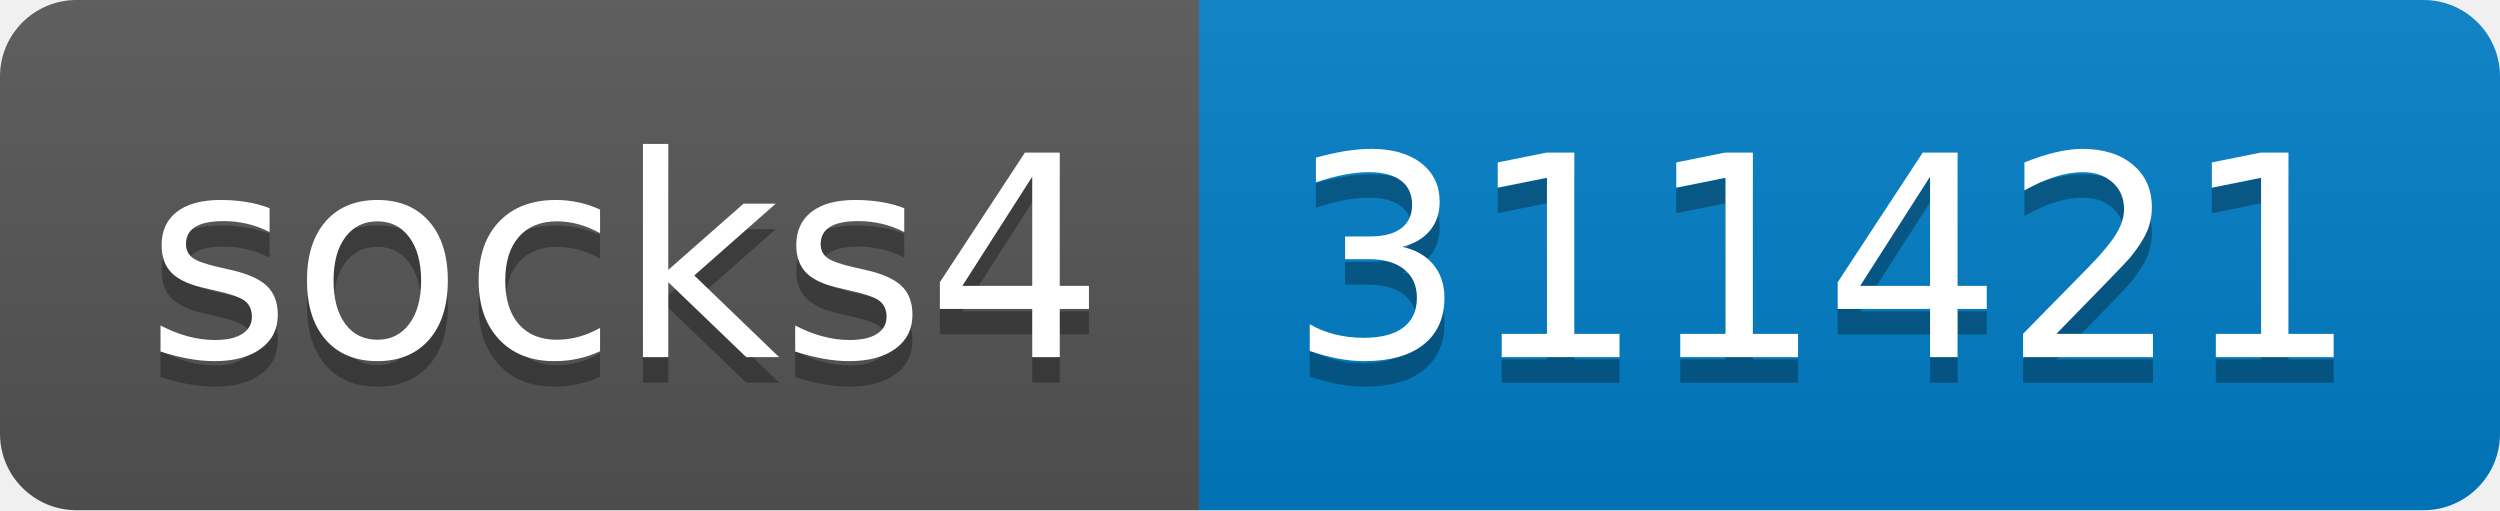
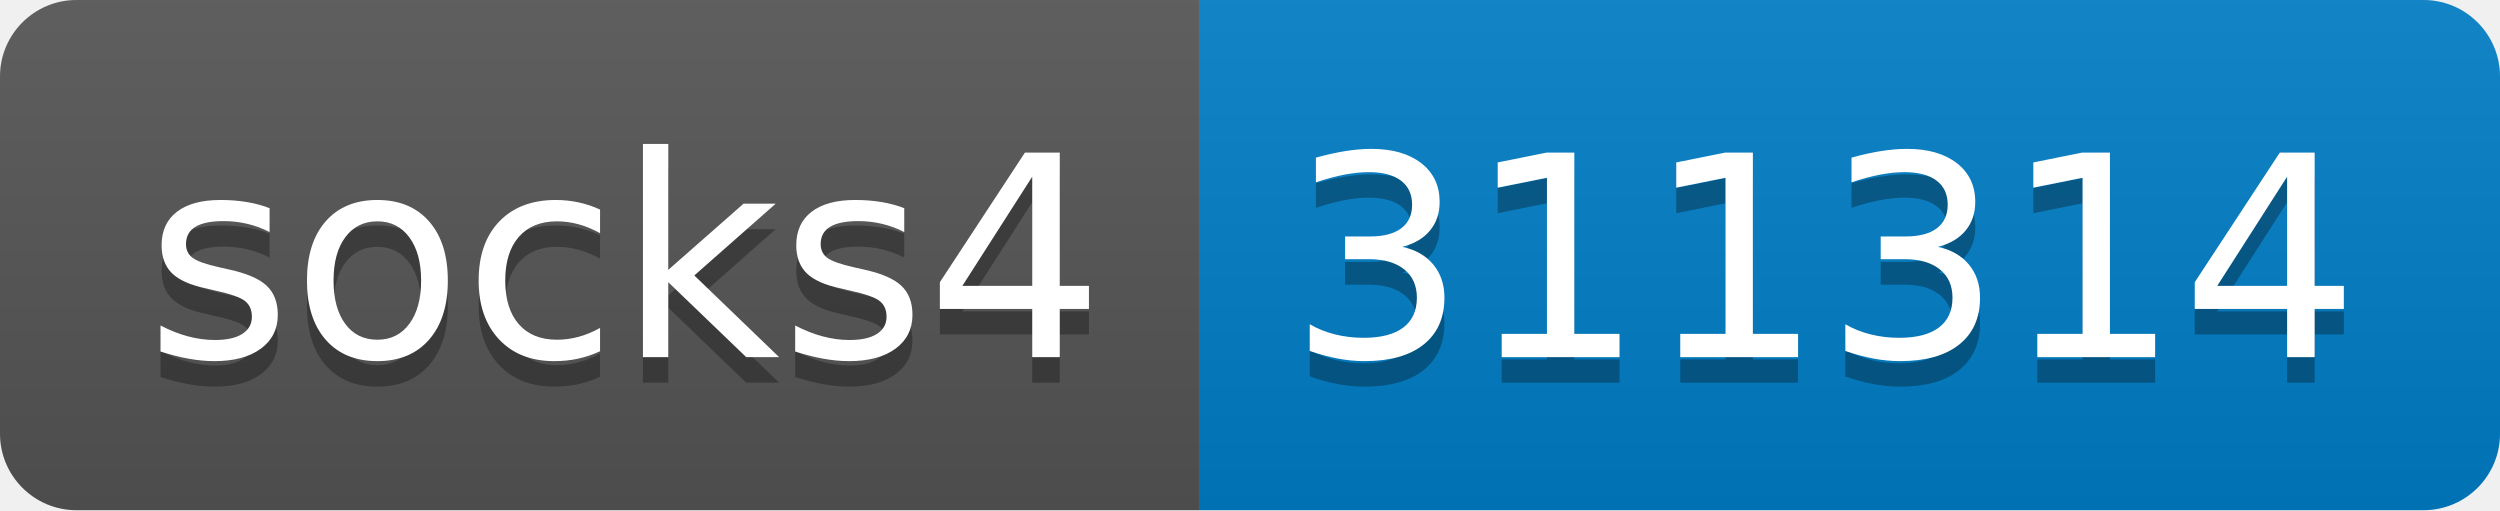
- <svg xmlns="http://www.w3.org/2000/svg" width="98" height="20" role="img" aria-label="socks4: 311421">
+ <svg xmlns="http://www.w3.org/2000/svg" width="98" height="20" role="img" aria-label="socks4: 311314">
  <linearGradient id="s" x2="0" y2="100%">
    <stop offset="0" stop-color="#bbb" stop-opacity=".1" />
    <stop offset="1" stop-opacity=".1" />
  </linearGradient>
  <clipPath id="r">
    <rect width="98" height="20" rx="3" fill="#fff" />
  </clipPath>
  <g clip-path="url(#r)">
    <rect width="47" height="20" fill="#555" />
    <rect x="47" width="51" height="20" fill="#007ec6" />
    <rect width="98" height="20" fill="url(#s)" />
  </g>
  <g fill="#fff" text-anchor="middle" font-family="Verdana,Geneva,DejaVu Sans,sans-serif" text-rendering="geometricPrecision" font-size="110">
    <text aria-hidden="true" x="245" y="150" fill="#010101" fill-opacity=".3" transform="scale(.1)" textLength="370">socks4</text>
    <text x="245" y="140" transform="scale(.1)" fill="#fff" textLength="370">socks4</text>
-     <text aria-hidden="true" x="715" y="150" fill="#010101" fill-opacity=".3" transform="scale(.1)" textLength="410">311421</text>
-     <text x="715" y="140" transform="scale(.1)" fill="#fff" textLength="410">311421</text>
+     <text aria-hidden="true" x="715" y="150" fill="#010101" fill-opacity=".3" transform="scale(.1)" textLength="410">311314</text>
+     <text x="715" y="140" transform="scale(.1)" fill="#fff" textLength="410">311314</text>
  </g>
</svg>
